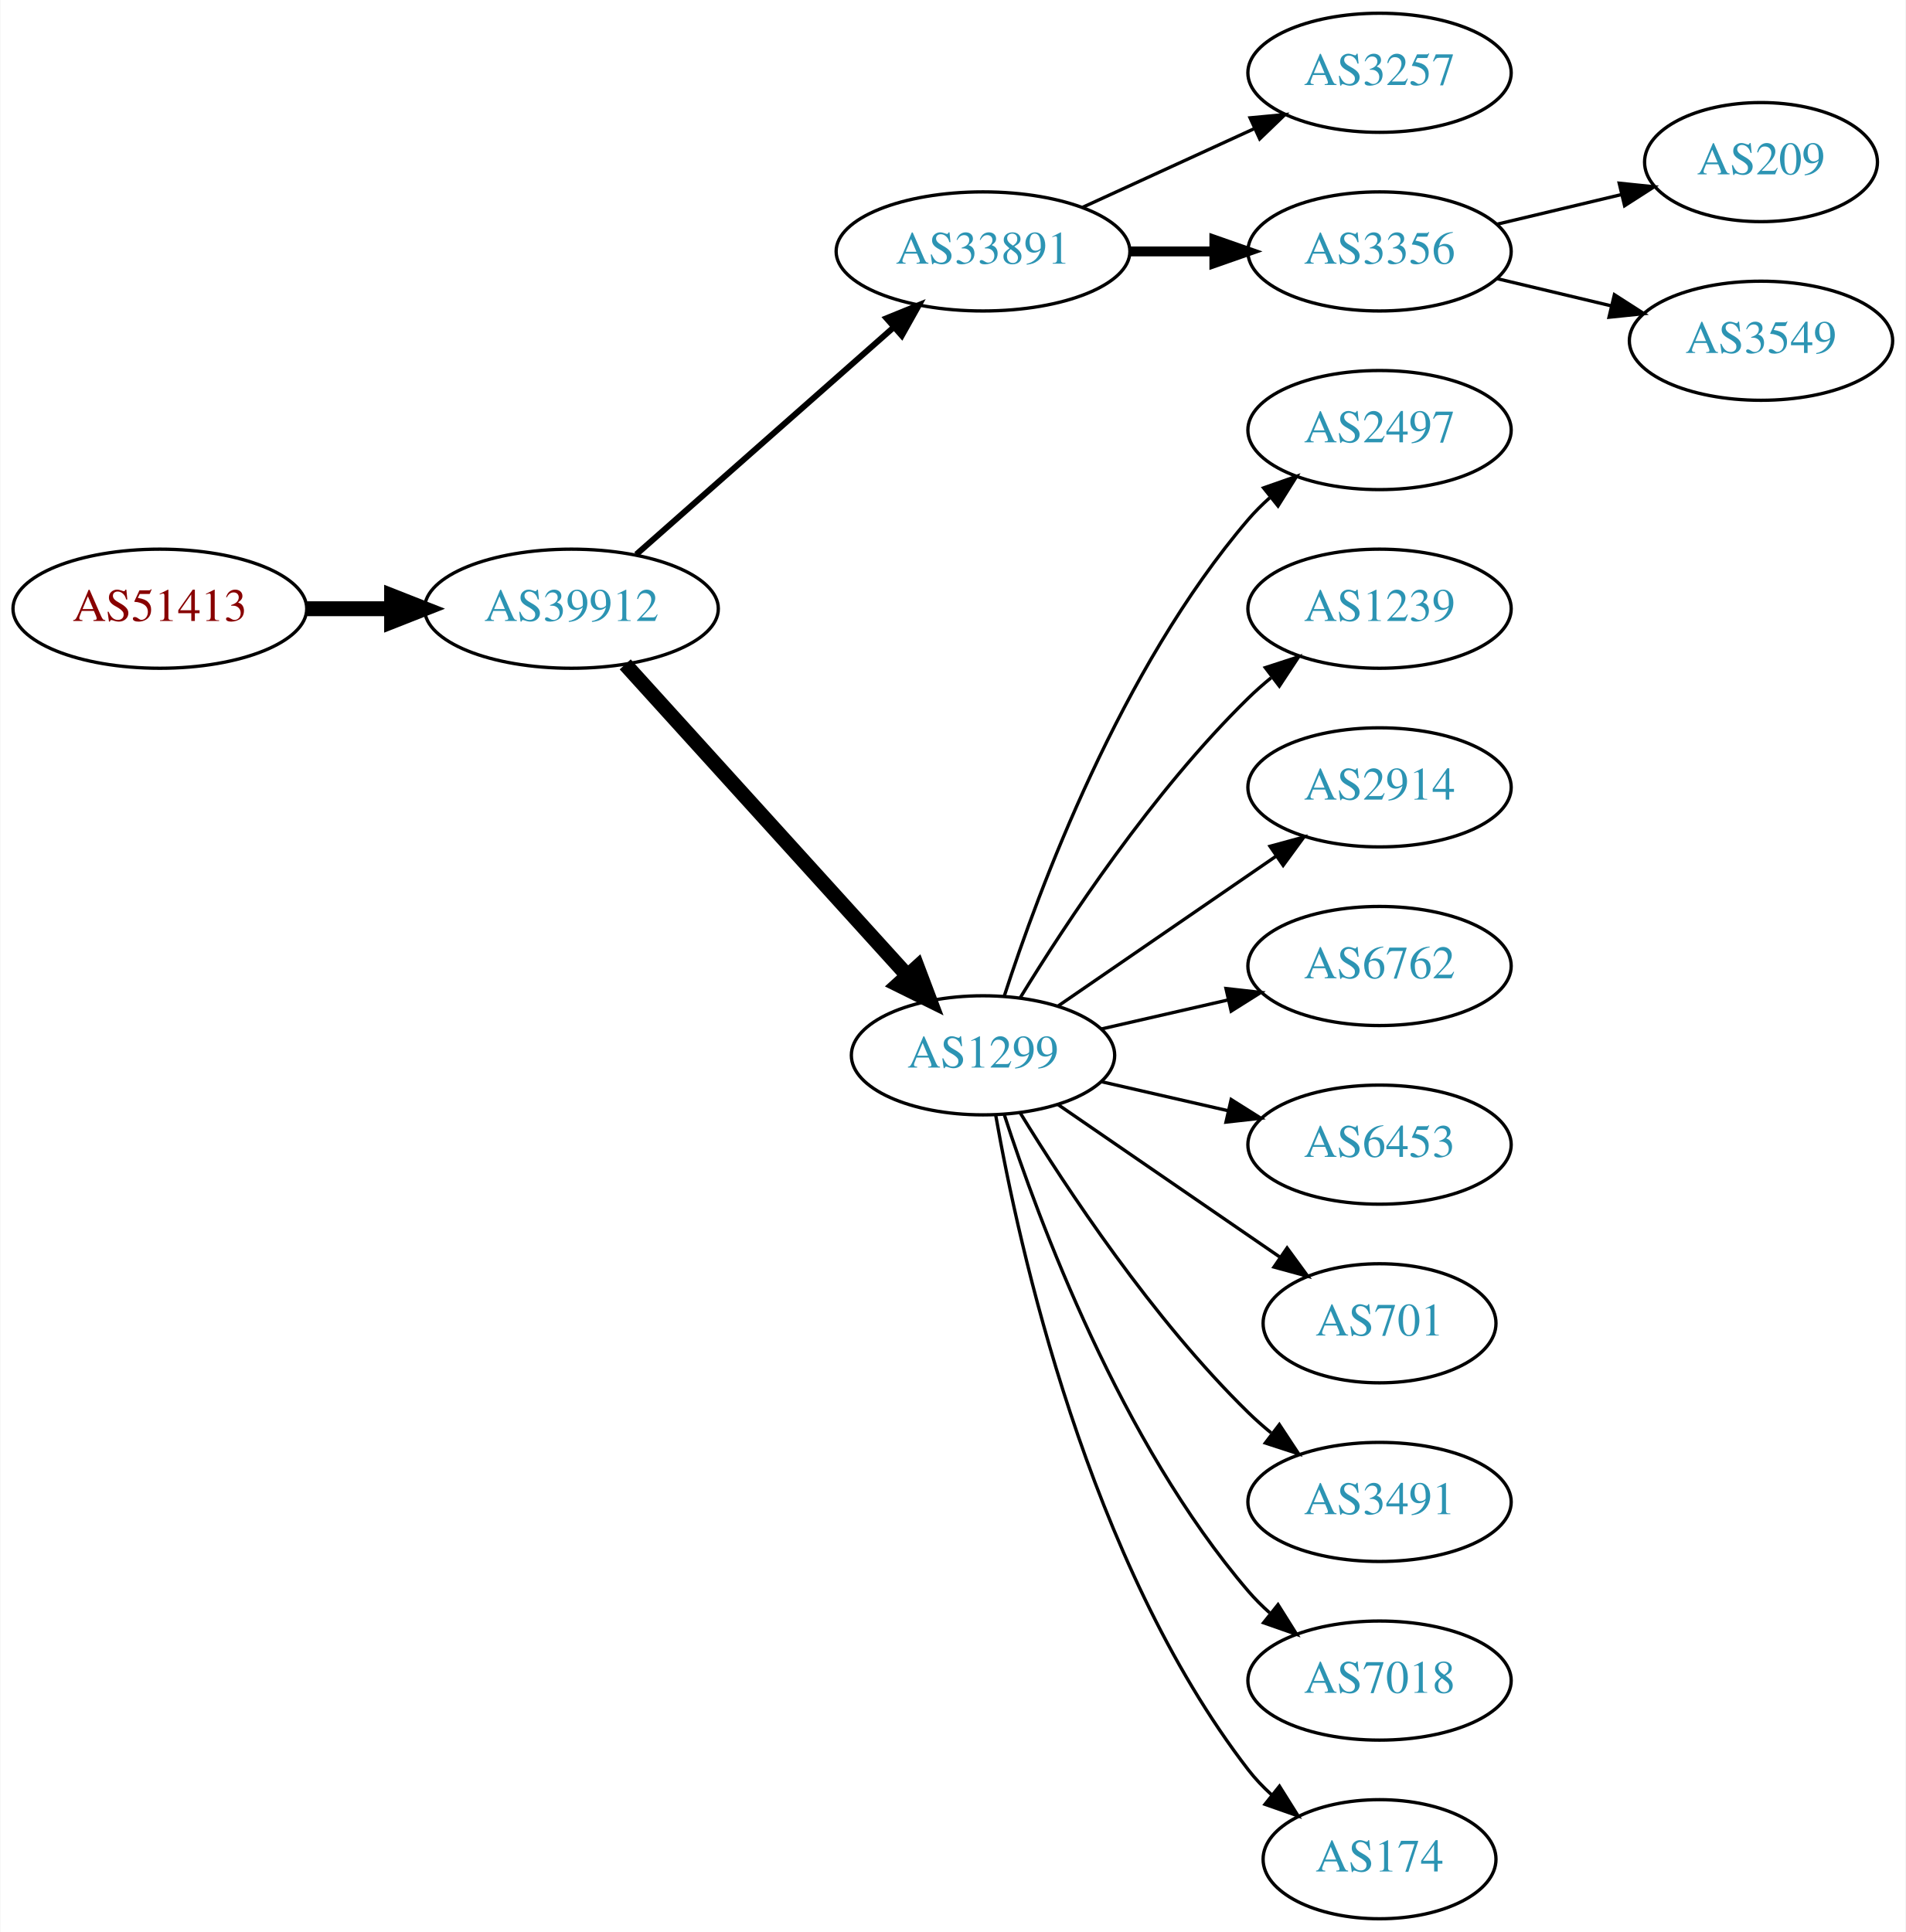
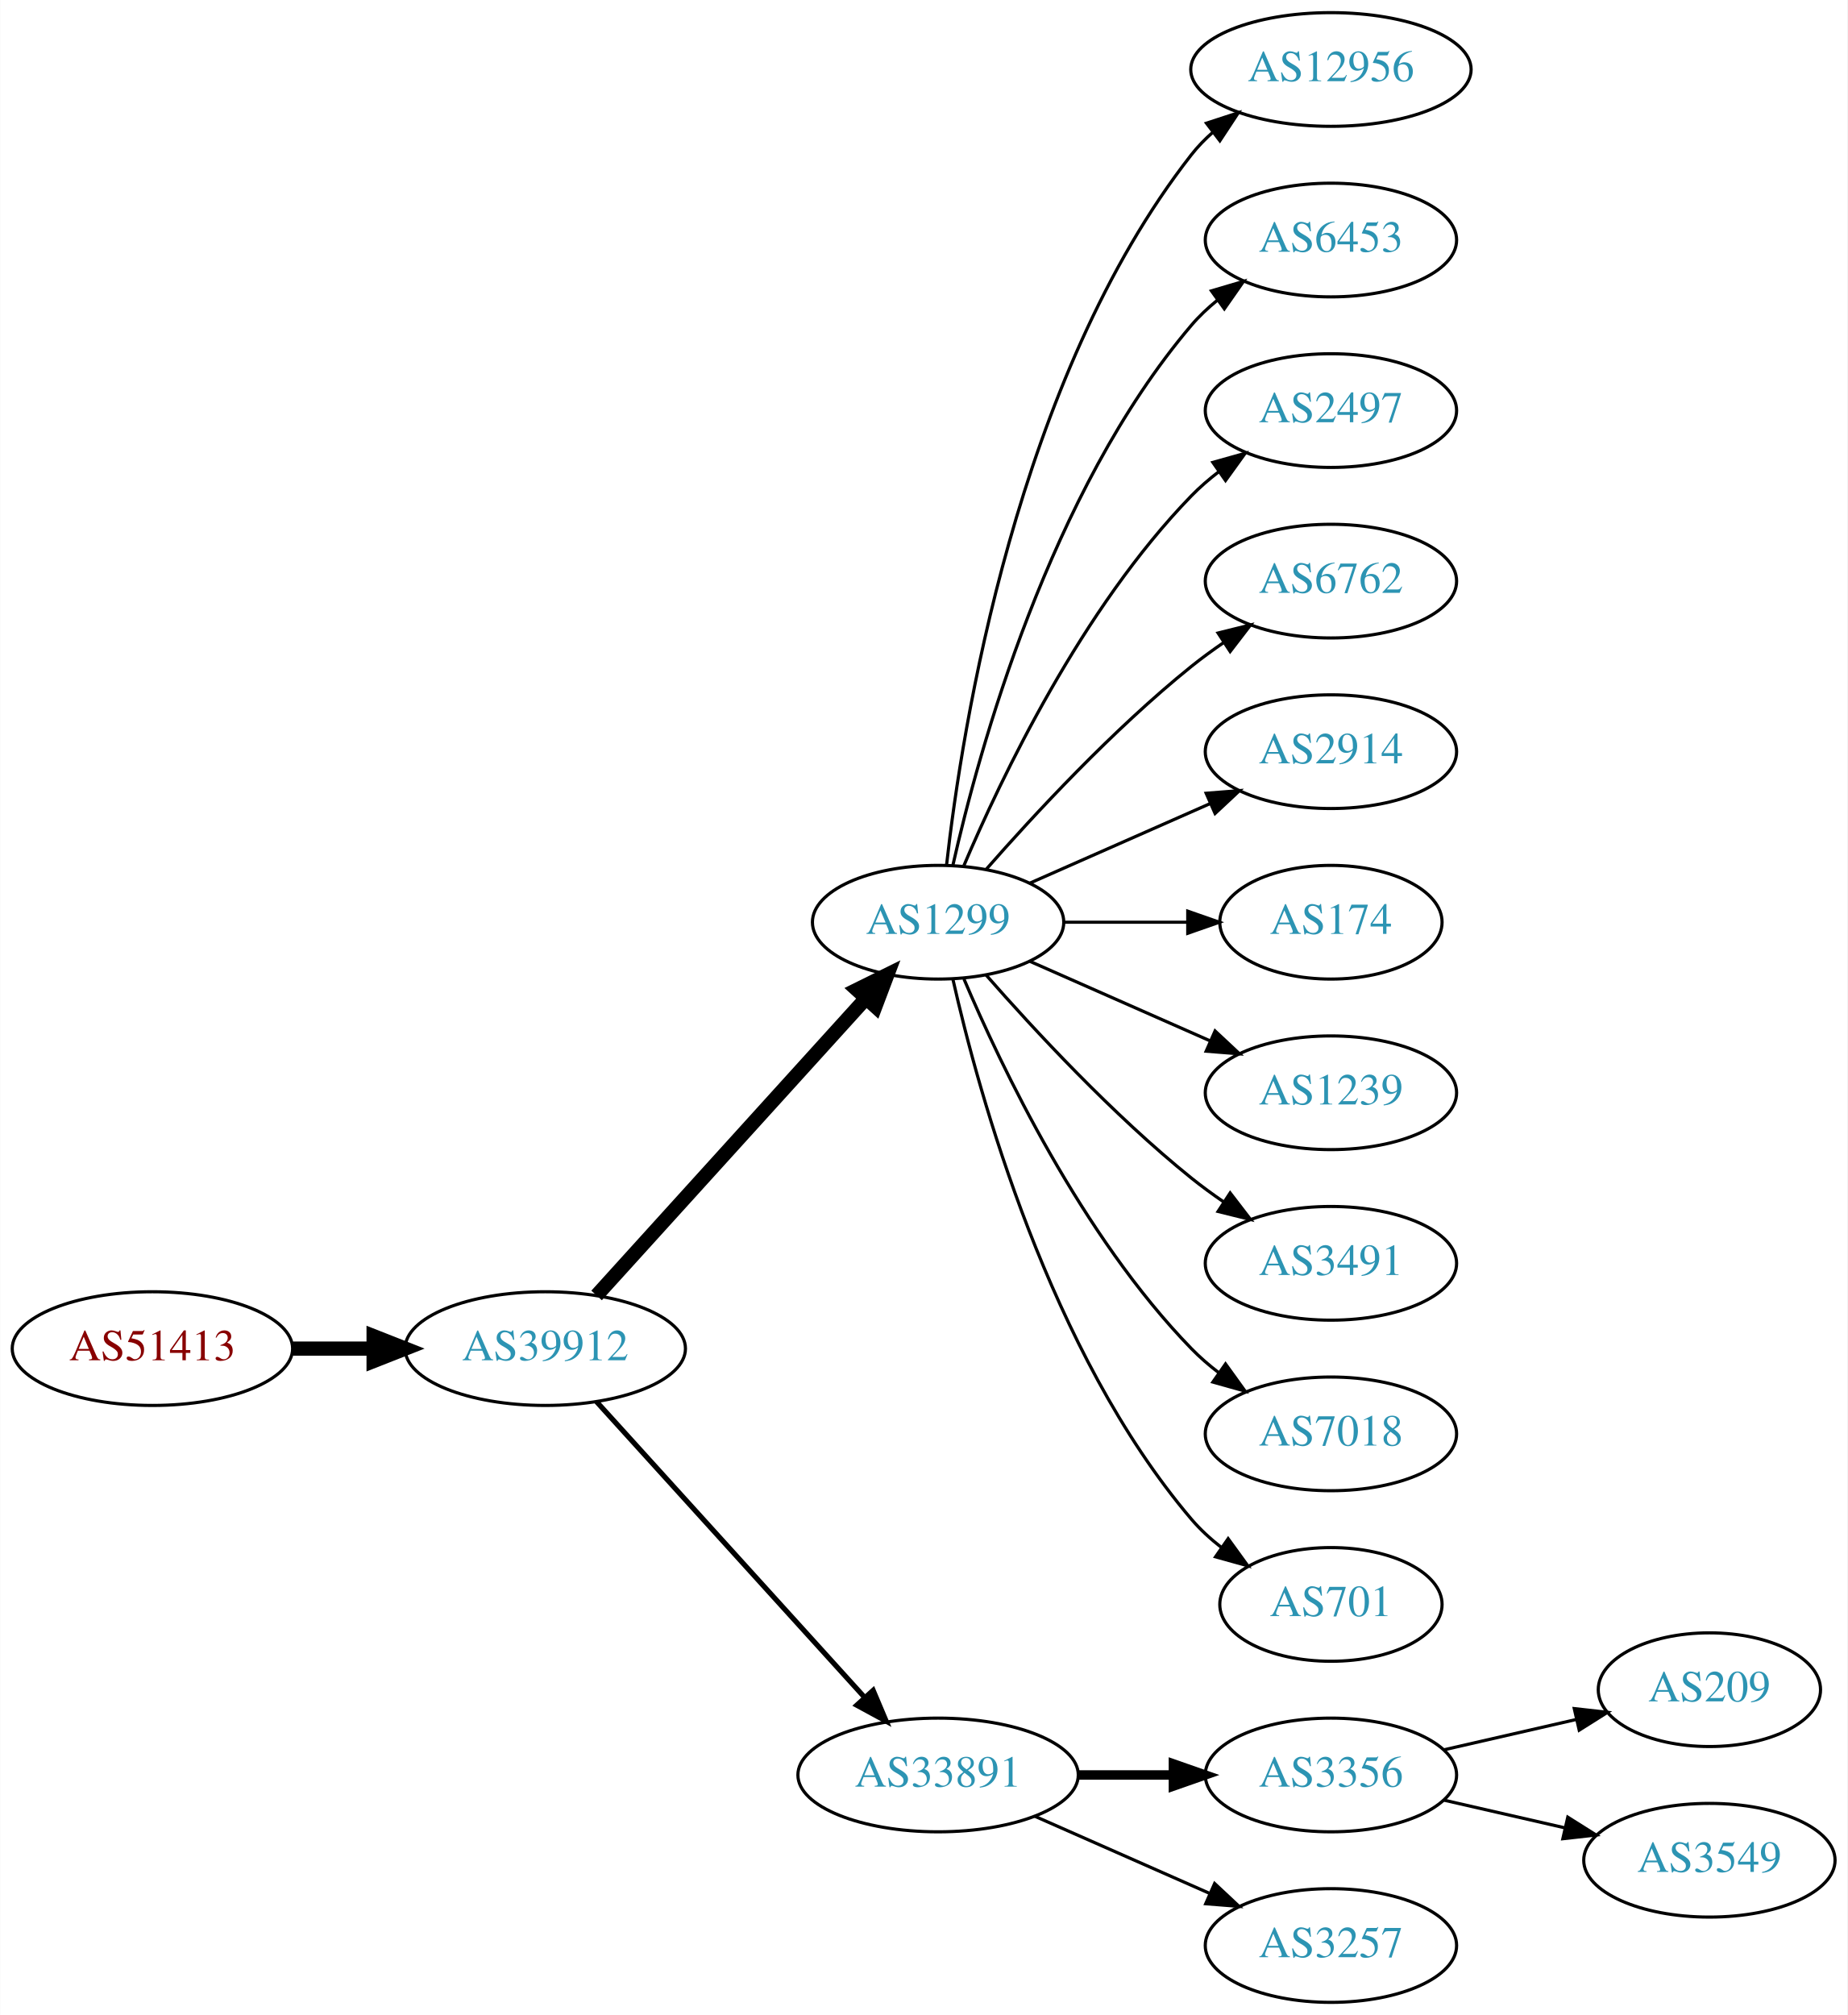
- <svg xmlns="http://www.w3.org/2000/svg" xmlns:xlink="http://www.w3.org/1999/xlink" width="576pt" height="584pt" viewBox="0.00 0.00 575.76 584.00">
-   <g id="graph0" class="graph" transform="scale(1 1) rotate(0) translate(4 580)">
-     <polygon fill="white" stroke="none" points="-4,4 -4,-580 571.762,-580 571.762,4 -4,4" />
+ <svg xmlns="http://www.w3.org/2000/svg" xmlns:xlink="http://www.w3.org/1999/xlink" width="585pt" height="638pt" viewBox="0.00 0.00 584.86 638.00">
+   <g id="graph0" class="graph" transform="scale(1 1) rotate(0) translate(4 634)">
+     <polygon fill="white" stroke="none" points="-4,4 -4,-634 580.862,-634 580.862,4 -4,4" />
    <g id="node1" class="node">
      <g id="a_node1">
        <a xlink:href="/asn/51413" xlink:title="AS51413 ~ Wirtschaftskammer Kaernten [AT]">
-           <ellipse fill="#ffffff" stroke="black" cx="44.196" cy="-396" rx="44.393" ry="18" />
-           <text text-anchor="middle" x="44.196" y="-392.3" font-family="Times,serif" font-size="14.00" fill="#880000">AS51413</text>
+           <ellipse fill="#ffffff" stroke="black" cx="44.196" cy="-207" rx="44.393" ry="18" />
+           <text text-anchor="middle" x="44.196" y="-203.3" font-family="Times,serif" font-size="14.00" fill="#880000">AS51413</text>
        </a>
      </g>
    </g>
    <g id="node2" class="node">
      <g id="a_node2">
        <a xlink:href="/asn/39912" xlink:title="AS39912 ~ oja.at GmbH [AT]">
-           <ellipse fill="#ffffff" stroke="black" cx="168.588" cy="-396" rx="44.393" ry="18" />
-           <text text-anchor="middle" x="168.588" y="-392.3" font-family="Times,serif" font-size="14.00" fill="#2c94b3">AS39912</text>
+           <ellipse fill="#ffffff" stroke="black" cx="168.588" cy="-207" rx="44.393" ry="18" />
+           <text text-anchor="middle" x="168.588" y="-203.3" font-family="Times,serif" font-size="14.00" fill="#2c94b3">AS39912</text>
        </a>
      </g>
    </g>
    <g id="edge1" class="edge">
-       <path fill="none" stroke="black" stroke-width="4.5" d="M88.692,-396C96.898,-396 105.569,-396 114.041,-396" />
-       <polygon fill="black" stroke="black" stroke-width="4.5" points="114.233,-399.938 124.233,-396 114.233,-392.063 114.233,-399.938" />
+       <path fill="none" stroke="black" stroke-width="4.5" d="M88.692,-207C96.898,-207 105.569,-207 114.041,-207" />
+       <polygon fill="black" stroke="black" stroke-width="4.5" points="114.233,-210.938 124.233,-207 114.233,-203.063 114.233,-210.938" />
    </g>
    <g id="node3" class="node">
      <g id="a_node3">
-         <a xlink:href="/asn/33891" xlink:title="AS33891 ~ CORE-BACKBONE GMBH GLOBAL NETWORK [DE]">
-           <ellipse fill="#ffffff" stroke="black" cx="292.98" cy="-504" rx="44.393" ry="18" />
-           <text text-anchor="middle" x="292.98" y="-500.3" font-family="Times,serif" font-size="14.00" fill="#2c94b3">AS33891</text>
+         <a xlink:href="/asn/1299" xlink:title="AS1299 ~ Telia Carrier [EU]">
+           <ellipse fill="#ffffff" stroke="black" cx="292.98" cy="-342" rx="39.794" ry="18" />
+           <text text-anchor="middle" x="292.98" y="-338.3" font-family="Times,serif" font-size="14.00" fill="#2c94b3">AS1299</text>
        </a>
      </g>
    </g>
    <g id="edge2" class="edge">
-       <path fill="none" stroke="black" stroke-width="1.8" d="M188.177,-412.403C208.875,-430.667 242.481,-460.322 265.826,-480.921" />
-       <polygon fill="black" stroke="black" stroke-width="1.8" points="263.804,-483.805 273.618,-487.797 268.435,-478.556 263.804,-483.805" />
+       <path fill="none" stroke="black" stroke-width="4.5" d="M184.842,-223.825C206.305,-247.499 245.536,-290.771 270.104,-317.87" />
+       <polygon fill="black" stroke="black" stroke-width="4.5" points="267.285,-320.623 276.919,-325.387 273.119,-315.334 267.285,-320.623" />
    </g>
    <g id="node4" class="node">
      <g id="a_node4">
-         <a xlink:href="/asn/1299" xlink:title="AS1299 ~ Telia Carrier [EU]">
-           <ellipse fill="#ffffff" stroke="black" cx="292.98" cy="-261" rx="39.794" ry="18" />
-           <text text-anchor="middle" x="292.98" y="-257.3" font-family="Times,serif" font-size="14.00" fill="#2c94b3">AS1299</text>
+         <a xlink:href="/asn/33891" xlink:title="AS33891 ~ CORE-BACKBONE GMBH GLOBAL NETWORK [DE]">
+           <ellipse fill="#ffffff" stroke="black" cx="292.98" cy="-72" rx="44.393" ry="18" />
+           <text text-anchor="middle" x="292.98" y="-68.3" font-family="Times,serif" font-size="14.00" fill="#2c94b3">AS33891</text>
        </a>
      </g>
    </g>
    <g id="edge3" class="edge">
-       <path fill="none" stroke="black" stroke-width="4.5" d="M184.842,-379.175C206.305,-355.501 245.536,-312.229 270.104,-285.13" />
-       <polygon fill="black" stroke="black" stroke-width="4.5" points="273.119,-287.666 276.919,-277.613 267.285,-282.377 273.119,-287.666" />
-     </g>
-     <g id="node5" class="node">
-       <g id="a_node5">
-         <a xlink:href="/asn/3257" xlink:title="AS3257 ~ GTT [DE]">
-           <ellipse fill="#ffffff" stroke="black" cx="412.823" cy="-558" rx="39.794" ry="18" />
-           <text text-anchor="middle" x="412.823" y="-554.3" font-family="Times,serif" font-size="14.00" fill="#2c94b3">AS3257</text>
-         </a>
-       </g>
-     </g>
-     <g id="edge4" class="edge">
-       <path fill="none" stroke="black" d="M323.11,-517.348C338.721,-524.502 358.119,-533.391 374.791,-541.03" />
-       <polygon fill="black" stroke="black" points="373.694,-544.378 384.243,-545.362 376.61,-538.014 373.694,-544.378" />
-     </g>
-     <g id="node6" class="node">
-       <g id="a_node6">
-         <a xlink:href="/asn/3356" xlink:title="AS3356 ~ Level 3 Parent, LLC [US]">
-           <ellipse fill="#ffffff" stroke="black" cx="412.823" cy="-504" rx="39.794" ry="18" />
-           <text text-anchor="middle" x="412.823" y="-500.3" font-family="Times,serif" font-size="14.00" fill="#2c94b3">AS3356</text>
-         </a>
-       </g>
-     </g>
-     <g id="edge5" class="edge">
-       <path fill="none" stroke="black" stroke-width="3" d="M337.191,-504C345.504,-504 354.267,-504 362.749,-504" />
-       <polygon fill="black" stroke="black" stroke-width="3" points="362.908,-507.5 372.908,-504 362.908,-500.5 362.908,-507.5" />
+       <path fill="none" stroke="black" stroke-width="1.636" d="M184.842,-190.175C206.188,-166.63 245.11,-123.698 269.702,-96.574" />
+       <polygon fill="black" stroke="black" stroke-width="1.636" points="272.411,-98.796 276.535,-89.037 267.225,-94.095 272.411,-98.796" />
    </g>
    <g id="node7" class="node">
      <g id="a_node7">
-         <a xlink:href="/asn/2497" xlink:title="AS2497 ~ Internet Initiative Japan Inc. [JP]">
-           <ellipse fill="#ffffff" stroke="black" cx="412.823" cy="-450" rx="39.794" ry="18" />
-           <text text-anchor="middle" x="412.823" y="-446.3" font-family="Times,serif" font-size="14.00" fill="#2c94b3">AS2497</text>
+         <a xlink:href="/asn/12956" xlink:title="AS12956 ~ TELXIUS [ES]">
+           <ellipse fill="#ffffff" stroke="black" cx="417.373" cy="-612" rx="44.393" ry="18" />
+           <text text-anchor="middle" x="417.373" y="-608.3" font-family="Times,serif" font-size="14.00" fill="#2c94b3">AS12956</text>
        </a>
      </g>
    </g>
    <g id="edge6" class="edge">
-       <path fill="none" stroke="black" d="M299.428,-278.991C309.742,-310.816 334.604,-377.927 373.176,-423 375.122,-425.274 377.3,-427.449 379.605,-429.507" />
-       <polygon fill="black" stroke="black" points="377.775,-432.524 387.774,-436.027 382.142,-427.053 377.775,-432.524" />
+       <path fill="none" stroke="black" d="M295.66,-360.129C300.49,-403.368 317.831,-514.216 373.176,-585 375.192,-587.578 377.527,-589.974 380.048,-592.188" />
+       <polygon fill="black" stroke="black" points="377.957,-594.996 388.03,-598.281 382.205,-589.432 377.957,-594.996" />
    </g>
    <g id="node8" class="node">
      <g id="a_node8">
-         <a xlink:href="/asn/1239" xlink:title="AS1239 ~ Sprint [US]">
-           <ellipse fill="#ffffff" stroke="black" cx="412.823" cy="-396" rx="39.794" ry="18" />
-           <text text-anchor="middle" x="412.823" y="-392.3" font-family="Times,serif" font-size="14.00" fill="#2c94b3">AS1239</text>
+         <a xlink:href="/asn/6453" xlink:title="AS6453 ~ TATA COMMUNICATIONS (AMERICA) INC [US]">
+           <ellipse fill="#ffffff" stroke="black" cx="417.373" cy="-558" rx="39.794" ry="18" />
+           <text text-anchor="middle" x="417.373" y="-554.3" font-family="Times,serif" font-size="14.00" fill="#2c94b3">AS6453</text>
        </a>
      </g>
    </g>
    <g id="edge7" class="edge">
-       <path fill="none" stroke="black" d="M304.246,-278.44C318.055,-300.991 344.243,-340.722 373.176,-369 375.317,-371.092 377.634,-373.137 380.034,-375.106" />
-       <polygon fill="black" stroke="black" points="378.301,-378.185 388.375,-381.464 382.544,-372.618 378.301,-378.185" />
+       <path fill="none" stroke="black" d="M297.674,-360.075C305.814,-396.148 328.247,-478.14 373.176,-531 375.611,-533.864 378.427,-536.521 381.432,-538.961" />
+       <polygon fill="black" stroke="black" points="379.531,-541.905 389.692,-544.906 383.62,-536.224 379.531,-541.905" />
    </g>
    <g id="node9" class="node">
      <g id="a_node9">
-         <a xlink:href="/asn/2914" xlink:title="AS2914 ~ NTT America, Inc. [US]">
-           <ellipse fill="#ffffff" stroke="black" cx="412.823" cy="-342" rx="39.794" ry="18" />
-           <text text-anchor="middle" x="412.823" y="-338.3" font-family="Times,serif" font-size="14.00" fill="#2c94b3">AS2914</text>
+         <a xlink:href="/asn/2497" xlink:title="AS2497 ~ Internet Initiative Japan Inc. [JP]">
+           <ellipse fill="#ffffff" stroke="black" cx="417.373" cy="-504" rx="39.794" ry="18" />
+           <text text-anchor="middle" x="417.373" y="-500.3" font-family="Times,serif" font-size="14.00" fill="#2c94b3">AS2497</text>
        </a>
      </g>
    </g>
    <g id="edge8" class="edge">
-       <path fill="none" stroke="black" d="M315.595,-275.857C334.083,-288.565 360.897,-306.995 381.526,-321.175" />
-       <polygon fill="black" stroke="black" points="379.723,-324.183 389.947,-326.963 383.688,-318.414 379.723,-324.183" />
+       <path fill="none" stroke="black" d="M301.171,-359.975C312.938,-387.682 338.512,-441.348 373.176,-477 375.797,-479.695 378.737,-482.239 381.82,-484.608" />
+       <polygon fill="black" stroke="black" points="379.986,-487.597 390.189,-490.455 383.995,-481.859 379.986,-487.597" />
    </g>
    <g id="node10" class="node">
      <g id="a_node10">
        <a xlink:href="/asn/6762" xlink:title="AS6762 ~ TELECOM ITALIA SPARKLE S.p.A. [IT]">
-           <ellipse fill="#ffffff" stroke="black" cx="412.823" cy="-288" rx="39.794" ry="18" />
-           <text text-anchor="middle" x="412.823" y="-284.3" font-family="Times,serif" font-size="14.00" fill="#2c94b3">AS6762</text>
+           <ellipse fill="#ffffff" stroke="black" cx="417.373" cy="-450" rx="39.794" ry="18" />
+           <text text-anchor="middle" x="417.373" y="-446.3" font-family="Times,serif" font-size="14.00" fill="#2c94b3">AS6762</text>
        </a>
      </g>
    </g>
    <g id="edge9" class="edge">
-       <path fill="none" stroke="black" d="M328.7,-268.955C340.7,-271.704 354.32,-274.825 367.013,-277.733" />
-       <polygon fill="black" stroke="black" points="366.415,-281.187 376.945,-280.009 367.979,-274.364 366.415,-281.187" />
+       <path fill="none" stroke="black" d="M308.133,-358.663C323.234,-375.894 348.355,-403.024 373.176,-423 376.432,-425.62 379.957,-428.192 383.542,-430.646" />
+       <polygon fill="black" stroke="black" points="381.629,-433.577 391.914,-436.121 385.46,-427.719 381.629,-433.577" />
    </g>
    <g id="node11" class="node">
      <g id="a_node11">
-         <a xlink:href="/asn/6453" xlink:title="AS6453 ~ TATA COMMUNICATIONS (AMERICA) INC [US]">
-           <ellipse fill="#ffffff" stroke="black" cx="412.823" cy="-234" rx="39.794" ry="18" />
-           <text text-anchor="middle" x="412.823" y="-230.3" font-family="Times,serif" font-size="14.00" fill="#2c94b3">AS6453</text>
+         <a xlink:href="/asn/2914" xlink:title="AS2914 ~ NTT America, Inc. [US]">
+           <ellipse fill="#ffffff" stroke="black" cx="417.373" cy="-396" rx="39.794" ry="18" />
+           <text text-anchor="middle" x="417.373" y="-392.3" font-family="Times,serif" font-size="14.00" fill="#2c94b3">AS2914</text>
        </a>
      </g>
    </g>
    <g id="edge10" class="edge">
-       <path fill="none" stroke="black" d="M328.7,-253.045C340.7,-250.296 354.32,-247.175 367.013,-244.267" />
-       <polygon fill="black" stroke="black" points="367.979,-247.636 376.945,-241.991 366.415,-240.813 367.979,-247.636" />
+       <path fill="none" stroke="black" d="M322.06,-354.389C339.008,-361.866 360.805,-371.483 379.174,-379.588" />
+       <polygon fill="black" stroke="black" points="377.862,-382.834 388.424,-383.669 380.688,-376.43 377.862,-382.834" />
    </g>
    <g id="node12" class="node">
      <g id="a_node12">
-         <a xlink:href="/asn/701" xlink:title="AS701 ~ UUNET [US]">
-           <ellipse fill="#ffffff" stroke="black" cx="412.823" cy="-180" rx="35.194" ry="18" />
-           <text text-anchor="middle" x="412.823" y="-176.3" font-family="Times,serif" font-size="14.00" fill="#2c94b3">AS701</text>
+         <a xlink:href="/asn/174" xlink:title="AS174 ~ Cogent Communications [US]">
+           <ellipse fill="#ffffff" stroke="black" cx="417.373" cy="-342" rx="35.194" ry="18" />
+           <text text-anchor="middle" x="417.373" y="-338.3" font-family="Times,serif" font-size="14.00" fill="#2c94b3">AS174</text>
        </a>
      </g>
    </g>
    <g id="edge11" class="edge">
-       <path fill="none" stroke="black" d="M315.595,-246.143C334.432,-233.195 361.912,-214.307 382.687,-200.027" />
-       <polygon fill="black" stroke="black" points="384.878,-202.768 391.136,-194.219 380.913,-196.999 384.878,-202.768" />
+       <path fill="none" stroke="black" d="M332.706,-342C345.195,-342 359.134,-342 371.998,-342" />
+       <polygon fill="black" stroke="black" points="372.035,-345.5 382.035,-342 372.035,-338.5 372.035,-345.5" />
    </g>
    <g id="node13" class="node">
      <g id="a_node13">
-         <a xlink:href="/asn/3491" xlink:title="AS3491 ~ PCCW Global, Inc. [US]">
-           <ellipse fill="#ffffff" stroke="black" cx="412.823" cy="-126" rx="39.794" ry="18" />
-           <text text-anchor="middle" x="412.823" y="-122.3" font-family="Times,serif" font-size="14.00" fill="#2c94b3">AS3491</text>
+         <a xlink:href="/asn/1239" xlink:title="AS1239 ~ Sprint [US]">
+           <ellipse fill="#ffffff" stroke="black" cx="417.373" cy="-288" rx="39.794" ry="18" />
+           <text text-anchor="middle" x="417.373" y="-284.3" font-family="Times,serif" font-size="14.00" fill="#2c94b3">AS1239</text>
        </a>
      </g>
    </g>
    <g id="edge12" class="edge">
-       <path fill="none" stroke="black" d="M304.246,-243.56C318.055,-221.009 344.243,-181.278 373.176,-153 375.317,-150.908 377.634,-148.863 380.034,-146.894" />
-       <polygon fill="black" stroke="black" points="382.544,-149.382 388.375,-140.536 378.301,-143.815 382.544,-149.382" />
+       <path fill="none" stroke="black" d="M322.06,-329.611C339.008,-322.134 360.805,-312.517 379.174,-304.412" />
+       <polygon fill="black" stroke="black" points="380.688,-307.57 388.424,-300.331 377.862,-301.166 380.688,-307.57" />
    </g>
    <g id="node14" class="node">
      <g id="a_node14">
-         <a xlink:href="/asn/7018" xlink:title="AS7018 ~ AT&amp;T Services, Inc. [US]">
-           <ellipse fill="#ffffff" stroke="black" cx="412.823" cy="-72" rx="39.794" ry="18" />
-           <text text-anchor="middle" x="412.823" y="-68.3" font-family="Times,serif" font-size="14.00" fill="#2c94b3">AS7018</text>
+         <a xlink:href="/asn/3491" xlink:title="AS3491 ~ PCCW Global, Inc. [US]">
+           <ellipse fill="#ffffff" stroke="black" cx="417.373" cy="-234" rx="39.794" ry="18" />
+           <text text-anchor="middle" x="417.373" y="-230.3" font-family="Times,serif" font-size="14.00" fill="#2c94b3">AS3491</text>
        </a>
      </g>
    </g>
    <g id="edge13" class="edge">
-       <path fill="none" stroke="black" d="M299.428,-243.009C309.742,-211.184 334.604,-144.073 373.176,-99 375.122,-96.726 377.3,-94.551 379.605,-92.493" />
-       <polygon fill="black" stroke="black" points="382.142,-94.947 387.774,-85.973 377.775,-89.476 382.142,-94.947" />
+       <path fill="none" stroke="black" d="M308.133,-325.337C323.234,-308.106 348.355,-280.976 373.176,-261 376.432,-258.38 379.957,-255.808 383.542,-253.354" />
+       <polygon fill="black" stroke="black" points="385.46,-256.281 391.914,-247.879 381.629,-250.423 385.46,-256.281" />
    </g>
    <g id="node15" class="node">
      <g id="a_node15">
-         <a xlink:href="/asn/174" xlink:title="AS174 ~ Cogent Communications [US]">
-           <ellipse fill="#ffffff" stroke="black" cx="412.823" cy="-18" rx="35.194" ry="18" />
-           <text text-anchor="middle" x="412.823" y="-14.3" font-family="Times,serif" font-size="14.00" fill="#2c94b3">AS174</text>
+         <a xlink:href="/asn/7018" xlink:title="AS7018 ~ AT&amp;T Services, Inc. [US]">
+           <ellipse fill="#ffffff" stroke="black" cx="417.373" cy="-180" rx="39.794" ry="18" />
+           <text text-anchor="middle" x="417.373" y="-176.3" font-family="Times,serif" font-size="14.00" fill="#2c94b3">AS7018</text>
        </a>
      </g>
    </g>
    <g id="edge14" class="edge">
-       <path fill="none" stroke="black" d="M296.798,-243.01C303.726,-203.565 324.683,-107.975 373.176,-45 375.224,-42.341 377.607,-39.842 380.165,-37.518" />
-       <polygon fill="black" stroke="black" points="382.578,-40.07 388.207,-31.094 378.209,-34.601 382.578,-40.07" />
+       <path fill="none" stroke="black" d="M301.171,-324.025C312.938,-296.318 338.512,-242.652 373.176,-207 375.797,-204.305 378.737,-201.761 381.82,-199.392" />
+       <polygon fill="black" stroke="black" points="383.995,-202.141 390.189,-193.545 379.986,-196.403 383.995,-202.141" />
    </g>
    <g id="node16" class="node">
      <g id="a_node16">
-         <a xlink:href="/asn/209" xlink:title="AS209 ~ CenturyLink Communications, LLC [US]">
-           <ellipse fill="#ffffff" stroke="black" cx="528.116" cy="-531" rx="35.194" ry="18" />
-           <text text-anchor="middle" x="528.116" y="-527.3" font-family="Times,serif" font-size="14.00" fill="#2c94b3">AS209</text>
+         <a xlink:href="/asn/701" xlink:title="AS701 ~ UUNET [US]">
+           <ellipse fill="#ffffff" stroke="black" cx="417.373" cy="-126" rx="35.194" ry="18" />
+           <text text-anchor="middle" x="417.373" y="-122.3" font-family="Times,serif" font-size="14.00" fill="#2c94b3">AS701</text>
        </a>
      </g>
    </g>
    <g id="edge15" class="edge">
-       <path fill="none" stroke="black" d="M448.43,-512.248C460.225,-515.058 473.529,-518.229 485.797,-521.153" />
-       <polygon fill="black" stroke="black" points="485.263,-524.624 495.802,-523.537 486.886,-517.814 485.263,-524.624" />
+       <path fill="none" stroke="black" d="M297.674,-323.925C305.814,-287.852 328.247,-205.86 373.176,-153 375.947,-149.74 379.213,-146.748 382.688,-144.039" />
+       <polygon fill="black" stroke="black" points="384.824,-146.818 391.042,-138.239 380.832,-141.068 384.824,-146.818" />
+     </g>
+     <g id="node5" class="node">
+       <g id="a_node5">
+         <a xlink:href="/asn/3356" xlink:title="AS3356 ~ Level 3 Parent, LLC [US]">
+           <ellipse fill="#ffffff" stroke="black" cx="417.373" cy="-72" rx="39.794" ry="18" />
+           <text text-anchor="middle" x="417.373" y="-68.3" font-family="Times,serif" font-size="14.00" fill="#2c94b3">AS3356</text>
+         </a>
+       </g>
+     </g>
+     <g id="edge4" class="edge">
+       <path fill="none" stroke="black" stroke-width="3" d="M337.476,-72C347.165,-72 357.502,-72 367.394,-72" />
+       <polygon fill="black" stroke="black" stroke-width="3" points="367.497,-75.5 377.497,-72 367.497,-68.5 367.497,-75.5" />
+     </g>
+     <g id="node6" class="node">
+       <g id="a_node6">
+         <a xlink:href="/asn/3257" xlink:title="AS3257 ~ GTT [DE]">
+           <ellipse fill="#ffffff" stroke="black" cx="417.373" cy="-18" rx="39.794" ry="18" />
+           <text text-anchor="middle" x="417.373" y="-14.3" font-family="Times,serif" font-size="14.00" fill="#2c94b3">AS3257</text>
+         </a>
+       </g>
+     </g>
+     <g id="edge5" class="edge">
+       <path fill="none" stroke="black" d="M323.608,-58.928C340.203,-51.606 361.062,-42.403 378.795,-34.579" />
+       <polygon fill="black" stroke="black" points="380.543,-37.634 388.279,-30.395 377.717,-31.23 380.543,-37.634" />
    </g>
    <g id="node17" class="node">
      <g id="a_node17">
+         <a xlink:href="/asn/209" xlink:title="AS209 ~ CenturyLink Communications, LLC [US]">
+           <ellipse fill="#ffffff" stroke="black" cx="537.215" cy="-99" rx="35.194" ry="18" />
+           <text text-anchor="middle" x="537.215" y="-95.3" font-family="Times,serif" font-size="14.00" fill="#2c94b3">AS209</text>
+         </a>
+       </g>
+     </g>
+     <g id="edge16" class="edge">
+       <path fill="none" stroke="black" d="M453.092,-79.955C466.184,-82.955 481.207,-86.397 494.847,-89.522" />
+       <polygon fill="black" stroke="black" points="494.425,-93.016 504.955,-91.838 495.989,-86.193 494.425,-93.016" />
+     </g>
+     <g id="node18" class="node">
+       <g id="a_node18">
        <a xlink:href="/asn/3549" xlink:title="AS3549 ~ Level 3 Parent, LLC [US]">
-           <ellipse fill="#ffffff" stroke="black" cx="528.116" cy="-477" rx="39.794" ry="18" />
-           <text text-anchor="middle" x="528.116" y="-473.3" font-family="Times,serif" font-size="14.00" fill="#2c94b3">AS3549</text>
-         </a>
-       </g>
-     </g>
-     <g id="edge16" class="edge">
-       <path fill="none" stroke="black" d="M448.43,-495.752C459.301,-493.162 471.456,-490.265 482.898,-487.538" />
-       <polygon fill="black" stroke="black" points="483.804,-490.92 492.721,-485.197 482.182,-484.111 483.804,-490.92" />
+           <ellipse fill="#ffffff" stroke="black" cx="537.215" cy="-45" rx="39.794" ry="18" />
+           <text text-anchor="middle" x="537.215" y="-41.3" font-family="Times,serif" font-size="14.00" fill="#2c94b3">AS3549</text>
+         </a>
+       </g>
+     </g>
+     <g id="edge17" class="edge">
+       <path fill="none" stroke="black" d="M453.092,-64.045C465.092,-61.296 478.713,-58.175 491.405,-55.267" />
+       <polygon fill="black" stroke="black" points="492.371,-58.636 501.337,-52.991 490.808,-51.813 492.371,-58.636" />
    </g>
  </g>
</svg>
